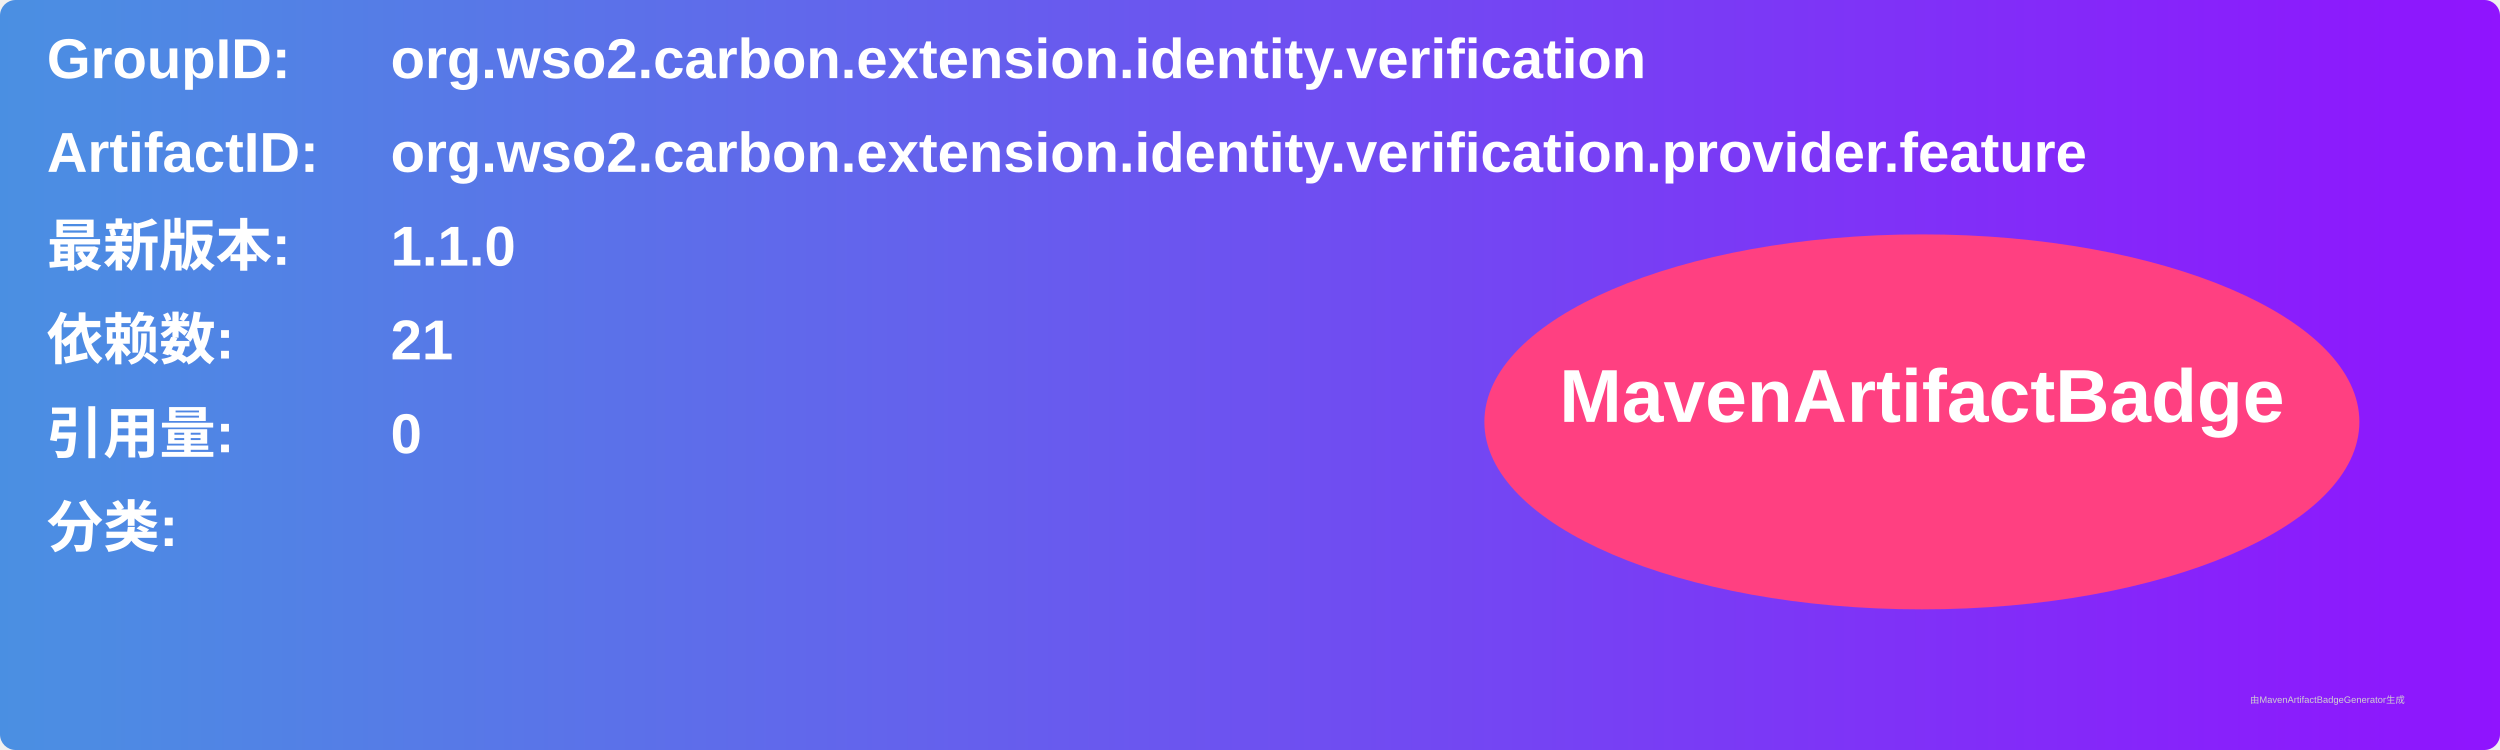
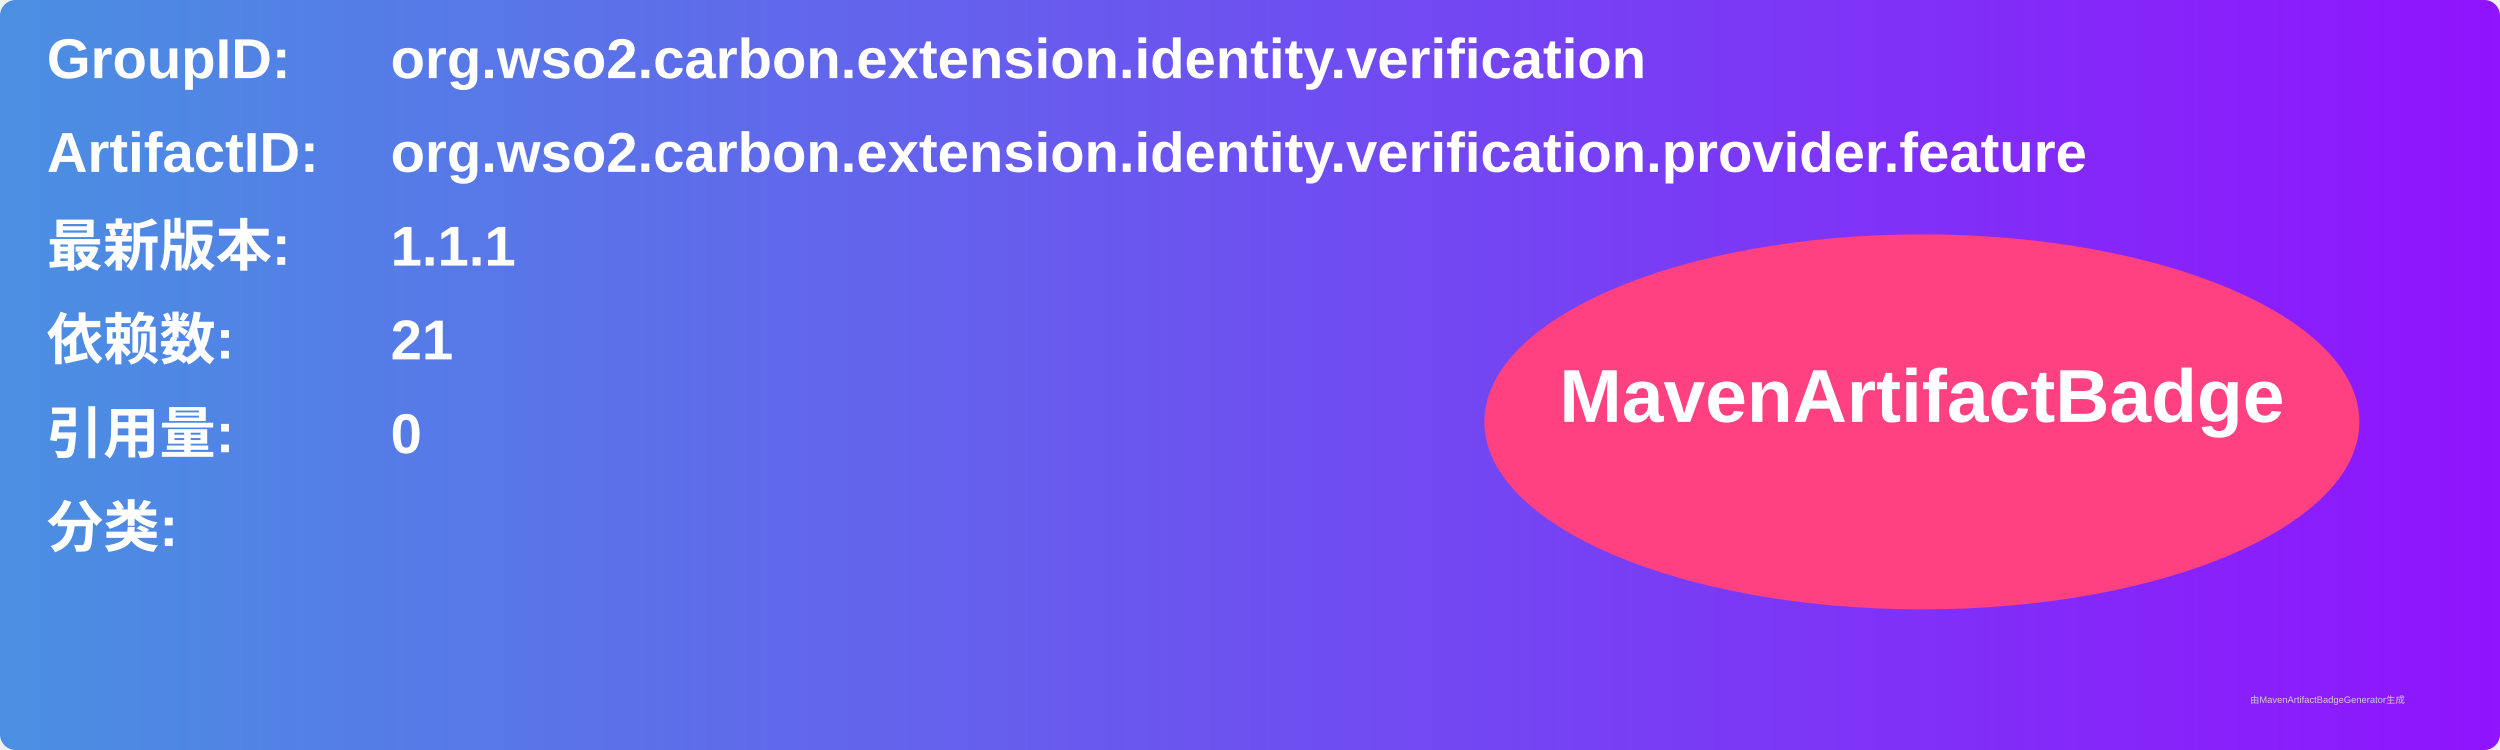
<svg xmlns="http://www.w3.org/2000/svg" width="800" height="240" viewBox="0 0 800 240">
  <linearGradient id="grad" x1="0%" y1="0%" x2="100%" y2="0%">
    <stop offset="0%" stop-color="#4a90e2" />
    <stop offset="100%" stop-color="#9013fe" />
  </linearGradient>
  <rect width="100%" height="100%" rx="5" ry="5" fill="url(#grad)" />
  <g transform="translate(15, 15)">
    <text x="0" y="10" font-family="Arial" font-size="18" fill="white" font-weight="bold" width="260">GroupID:</text>
    <text x="110" y="10" font-family="Arial" font-size="18" fill="white" font-weight="bold" width="460">org.wso2.carbon.extension.identity.verification</text>
    <text x="0" y="40" font-family="Arial" font-size="18" fill="white" font-weight="bold" width="260">ArtifactID:</text>
    <text x="110" y="40" font-family="Arial" font-size="18" fill="white" font-weight="bold" width="460">org.wso2.carbon.extension.identity.verification.provider.feature</text>
    <text x="0" y="70" font-family="Arial" font-size="18" fill="white" font-weight="bold">最新版本:</text>
    <text x="110" y="70" font-family="Arial" font-size="18" fill="white" font-weight="bold">
-       <tspan font-weight="bold">1.1.0</tspan>
+       <tspan font-weight="bold">1.1.1</tspan>
    </text>
    <text x="0" y="100" font-family="Arial" font-size="18" fill="white" font-weight="bold">依赖数: </text>
    <text x="110" y="100" font-family="Arial" font-size="18" fill="white">
      <tspan font-weight="bold">21</tspan>
    </text>
    <text x="0" y="130" font-family="Arial" font-size="18" fill="white" font-weight="bold">引用量: </text>
    <text x="110" y="130" font-family="Arial" font-size="18" fill="white">
      <tspan font-weight="bold">0</tspan>
    </text>
    <text x="0" y="160" font-family="Arial" font-size="18" fill="white" font-weight="bold">分类:</text>
    <text x="10" y="190" font-family="Arial" font-size="10" fill="white">
      <tspan font-weight="bold" />
    </text>
    <ellipse cx="600" cy="120" rx="140" ry="60" fill="#ff4081" />
    <text x="600" y="120" text-anchor="middle" font-family="Arial" font-size="24" fill="white" font-weight="bold">MavenArtifactBadge</text>
  </g>
  <text x="720" y="225" font-family="Arial" font-size="3" fill="#d0d0d0">由MavenArtifactBadgeGenerator生成</text>
</svg>
